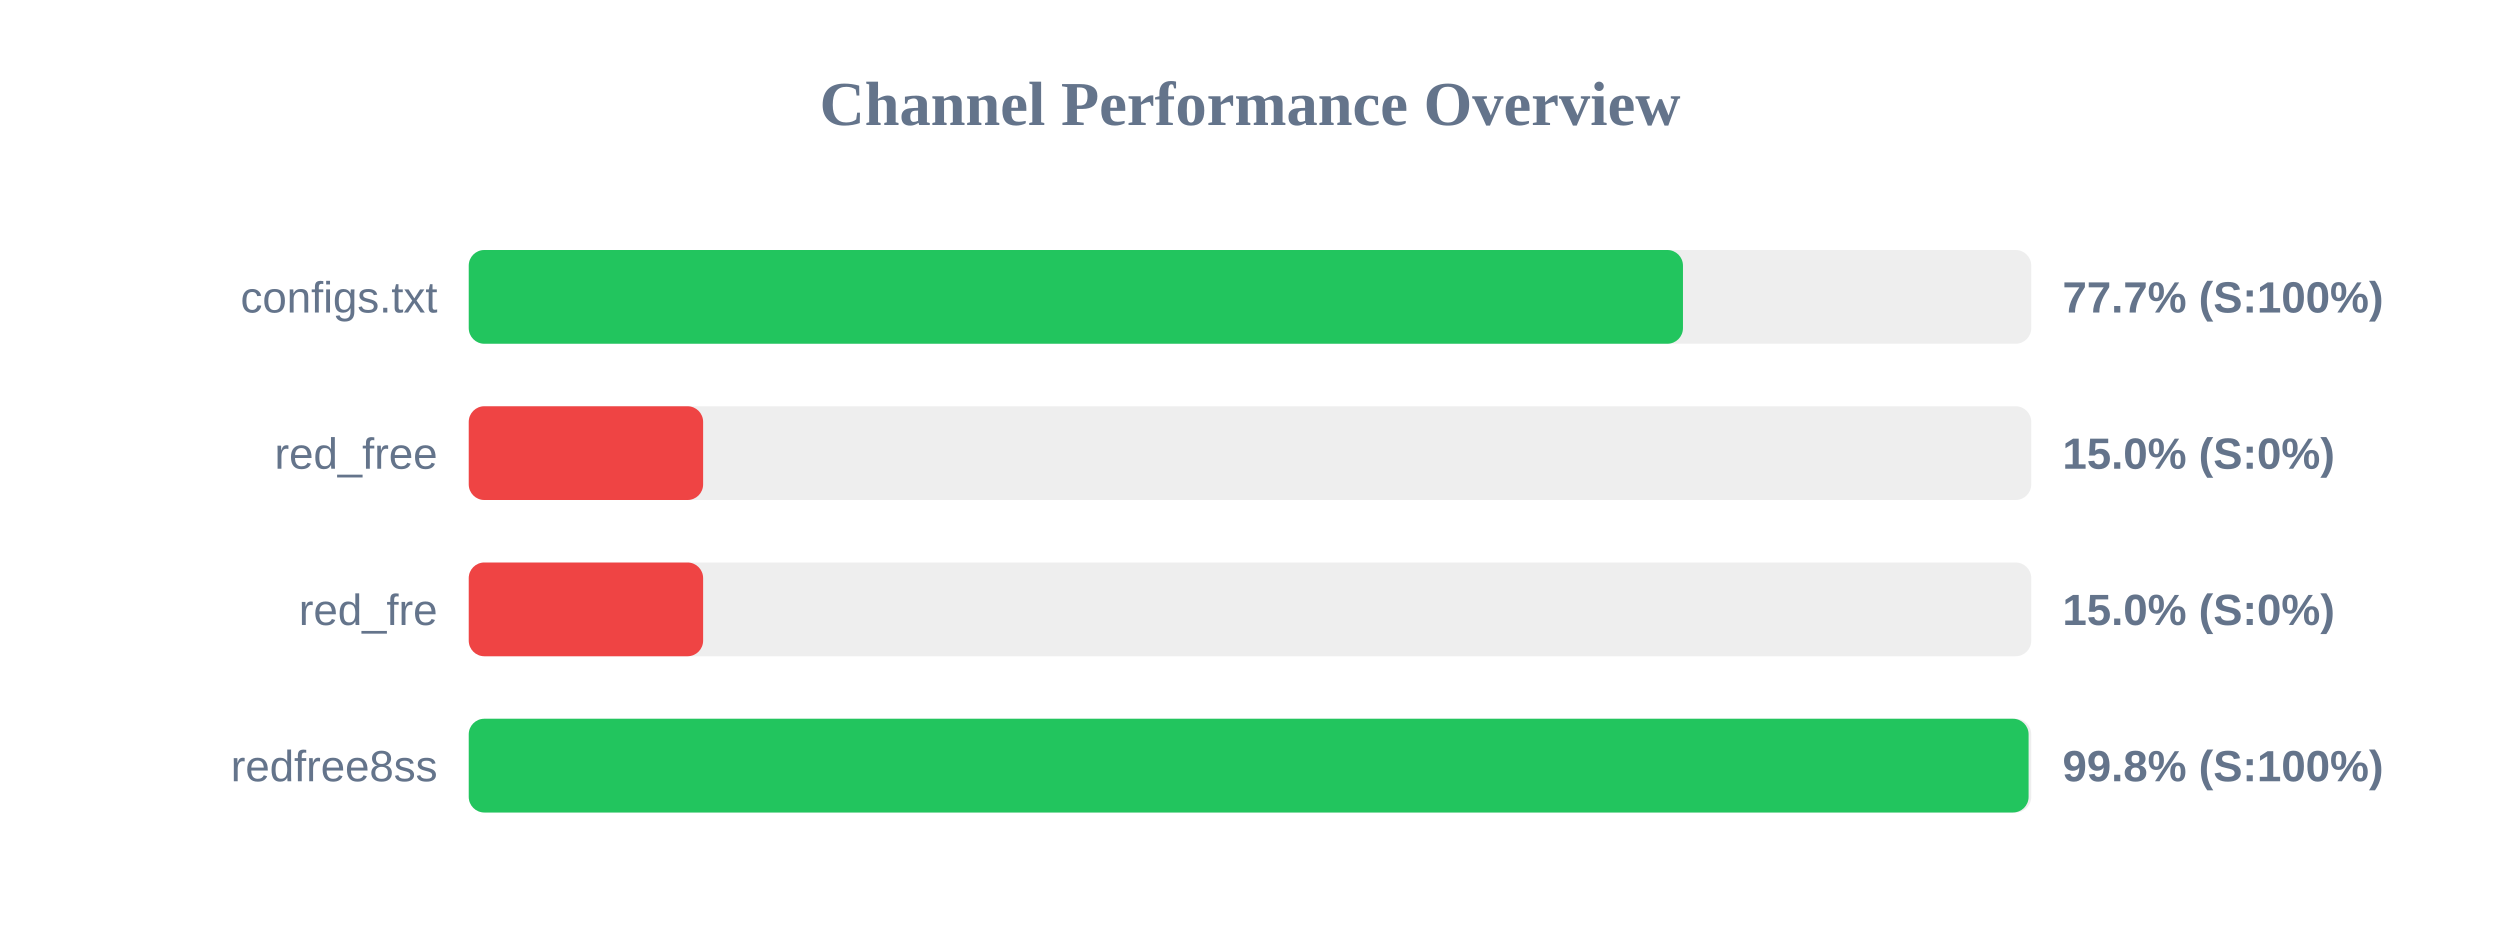
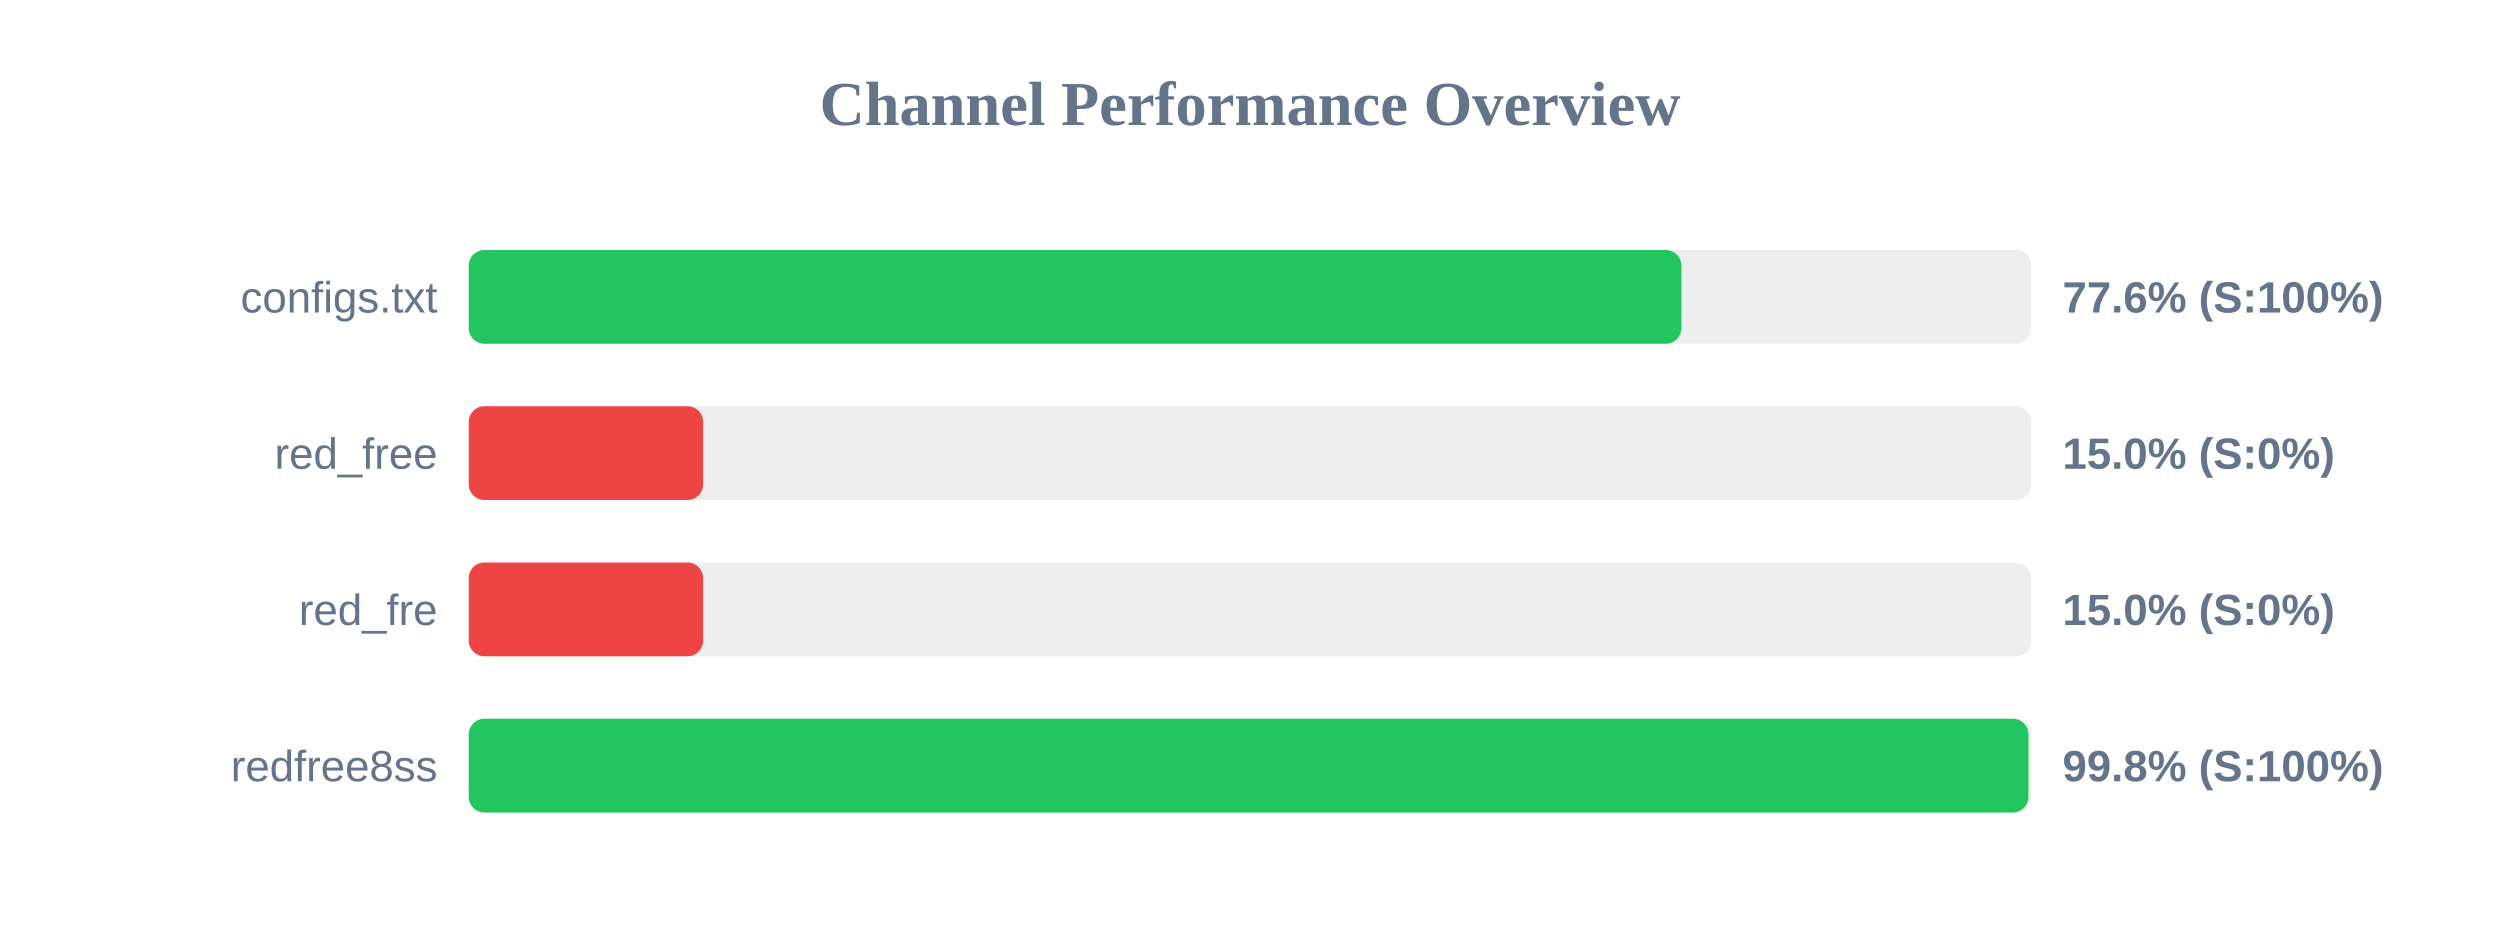
<svg xmlns="http://www.w3.org/2000/svg" width="800" height="300" version="1.1">
  <style>
        .row { font: 14px Arial; fill: #64748b; }
        .score { font: bold 14px Arial; fill: #64748b; }
    </style>
  <text x="400" y="40" text-anchor="middle" font-size="20px" font-weight="bold" fill="#64748b">Channel Performance Overview</text>
  <rect x="150" y="80" width="500" height="30" fill="#eee" rx="5" />
-   <rect x="150" y="80" width="388.55" height="30" fill="#22c55e" rx="5" />
+   <rect x="150" y="80" width="388.05" height="30" fill="#22c55e" rx="5" />
  <text x="140" y="100" text-anchor="end" class="row">configs.txt</text>
-   <text x="660" y="100" text-anchor="start" class="score">77.7% (S:100%)</text>
+   <text x="660" y="100" text-anchor="start" class="score">77.6% (S:100%)</text>
  <rect x="150" y="130" width="500" height="30" fill="#eee" rx="5" />
  <rect x="150" y="130" width="75.0" height="30" fill="#ef4444" rx="5" />
  <text x="140" y="150" text-anchor="end" class="row">red_free</text>
  <text x="660" y="150" text-anchor="start" class="score">15.0% (S:0%)</text>
  <rect x="150" y="180" width="500" height="30" fill="#eee" rx="5" />
  <rect x="150" y="180" width="75.0" height="30" fill="#ef4444" rx="5" />
  <text x="140" y="200" text-anchor="end" class="row">red_fre</text>
  <text x="660" y="200" text-anchor="start" class="score">15.0% (S:0%)</text>
  <rect x="150" y="230" width="500" height="30" fill="#eee" rx="5" />
-   <rect x="150" y="230" width="499.15" height="30" fill="#22c55e" rx="5" />
+   <rect x="150" y="230" width="499.1" height="30" fill="#22c55e" rx="5" />
  <text x="140" y="250" text-anchor="end" class="row">redfree8ss</text>
  <text x="660" y="250" text-anchor="start" class="score">99.8% (S:100%)</text>
</svg>
